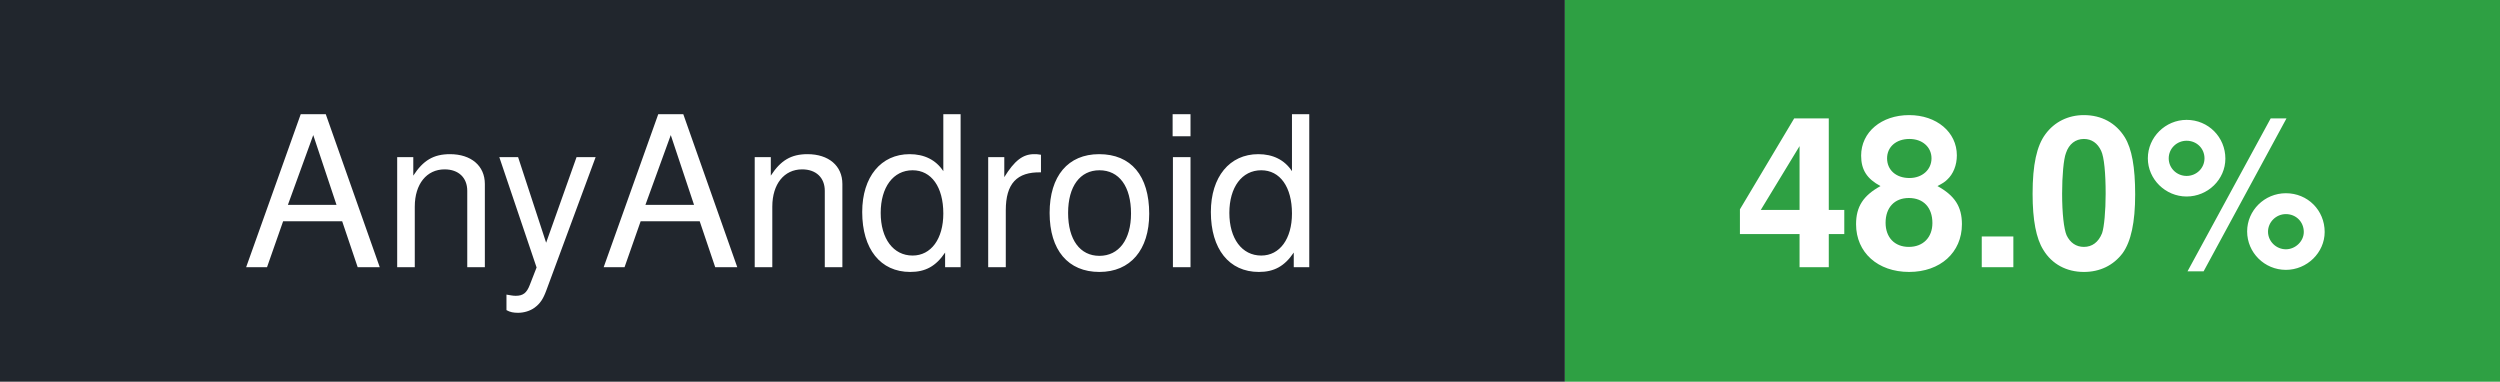
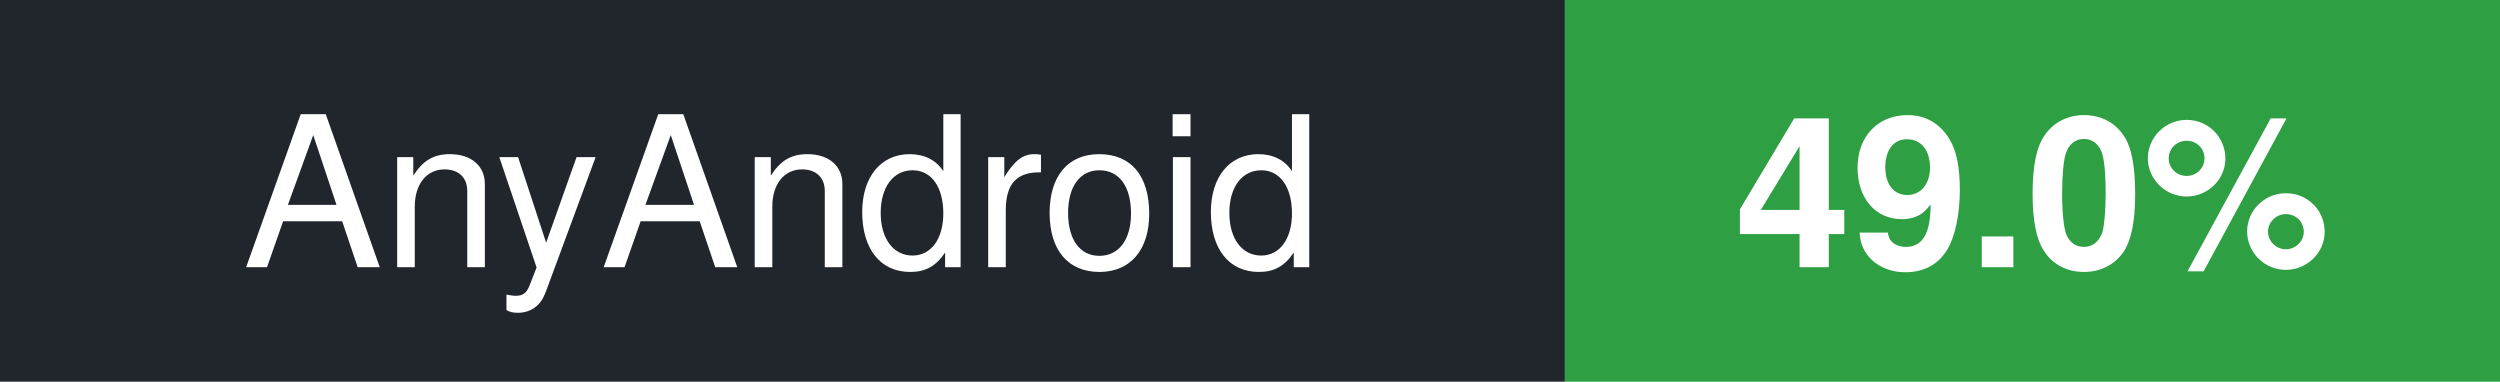
- <svg xmlns="http://www.w3.org/2000/svg" width="131" height="20" role="img" aria-label="AnyAndroid: 48.0%">
+ <svg xmlns="http://www.w3.org/2000/svg" width="131" height="20" role="img" aria-label="AnyAndroid: 49.0%">
  <rect width="82" height="20" fill="#21262d" />
  <rect x="82" width="49" height="20" fill="#2ea043" />
  <g fill="#fff" font-family="-apple-system,BlinkMacSystemFont,'Segoe UI',Helvetica,Arial,sans-serif" font-size="11" text-anchor="middle">
    <text x="41.0" y="14">AnyAndroid</text>
-     <text x="106.5" y="14" font-weight="bold">48.0%</text>
+     <text x="106.5" y="14" font-weight="bold">49.0%</text>
  </g>
</svg>
